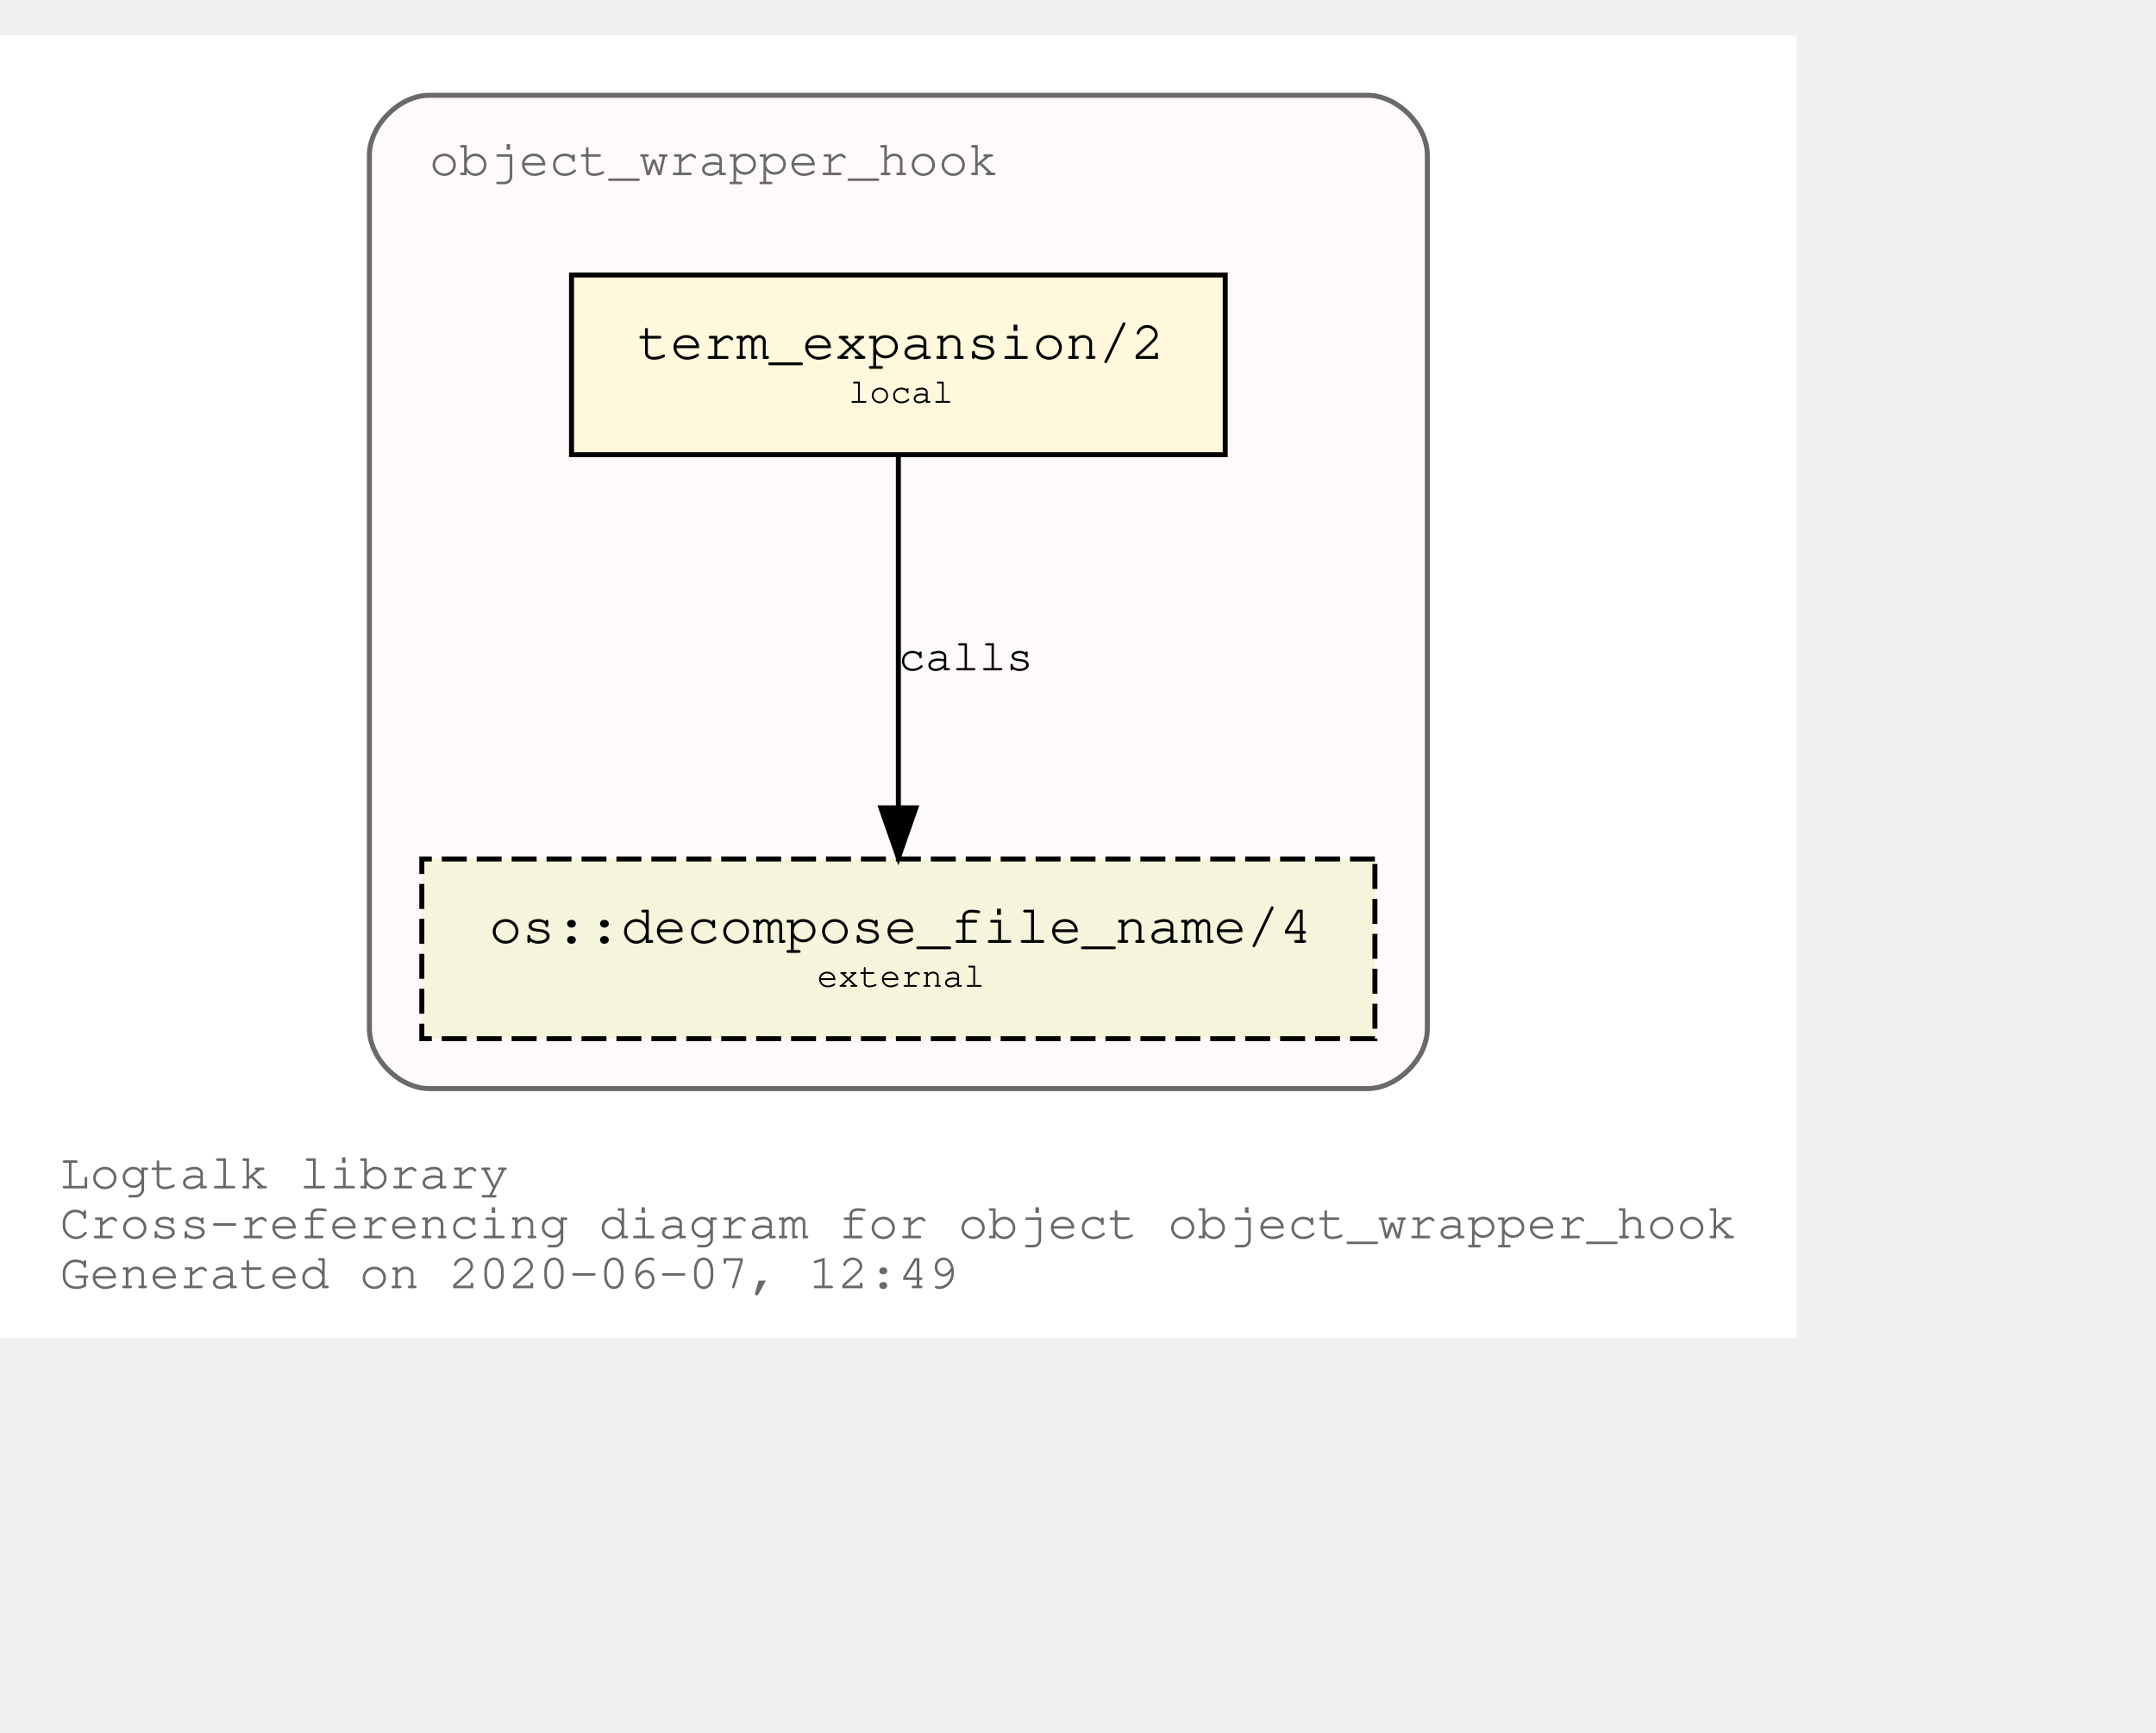
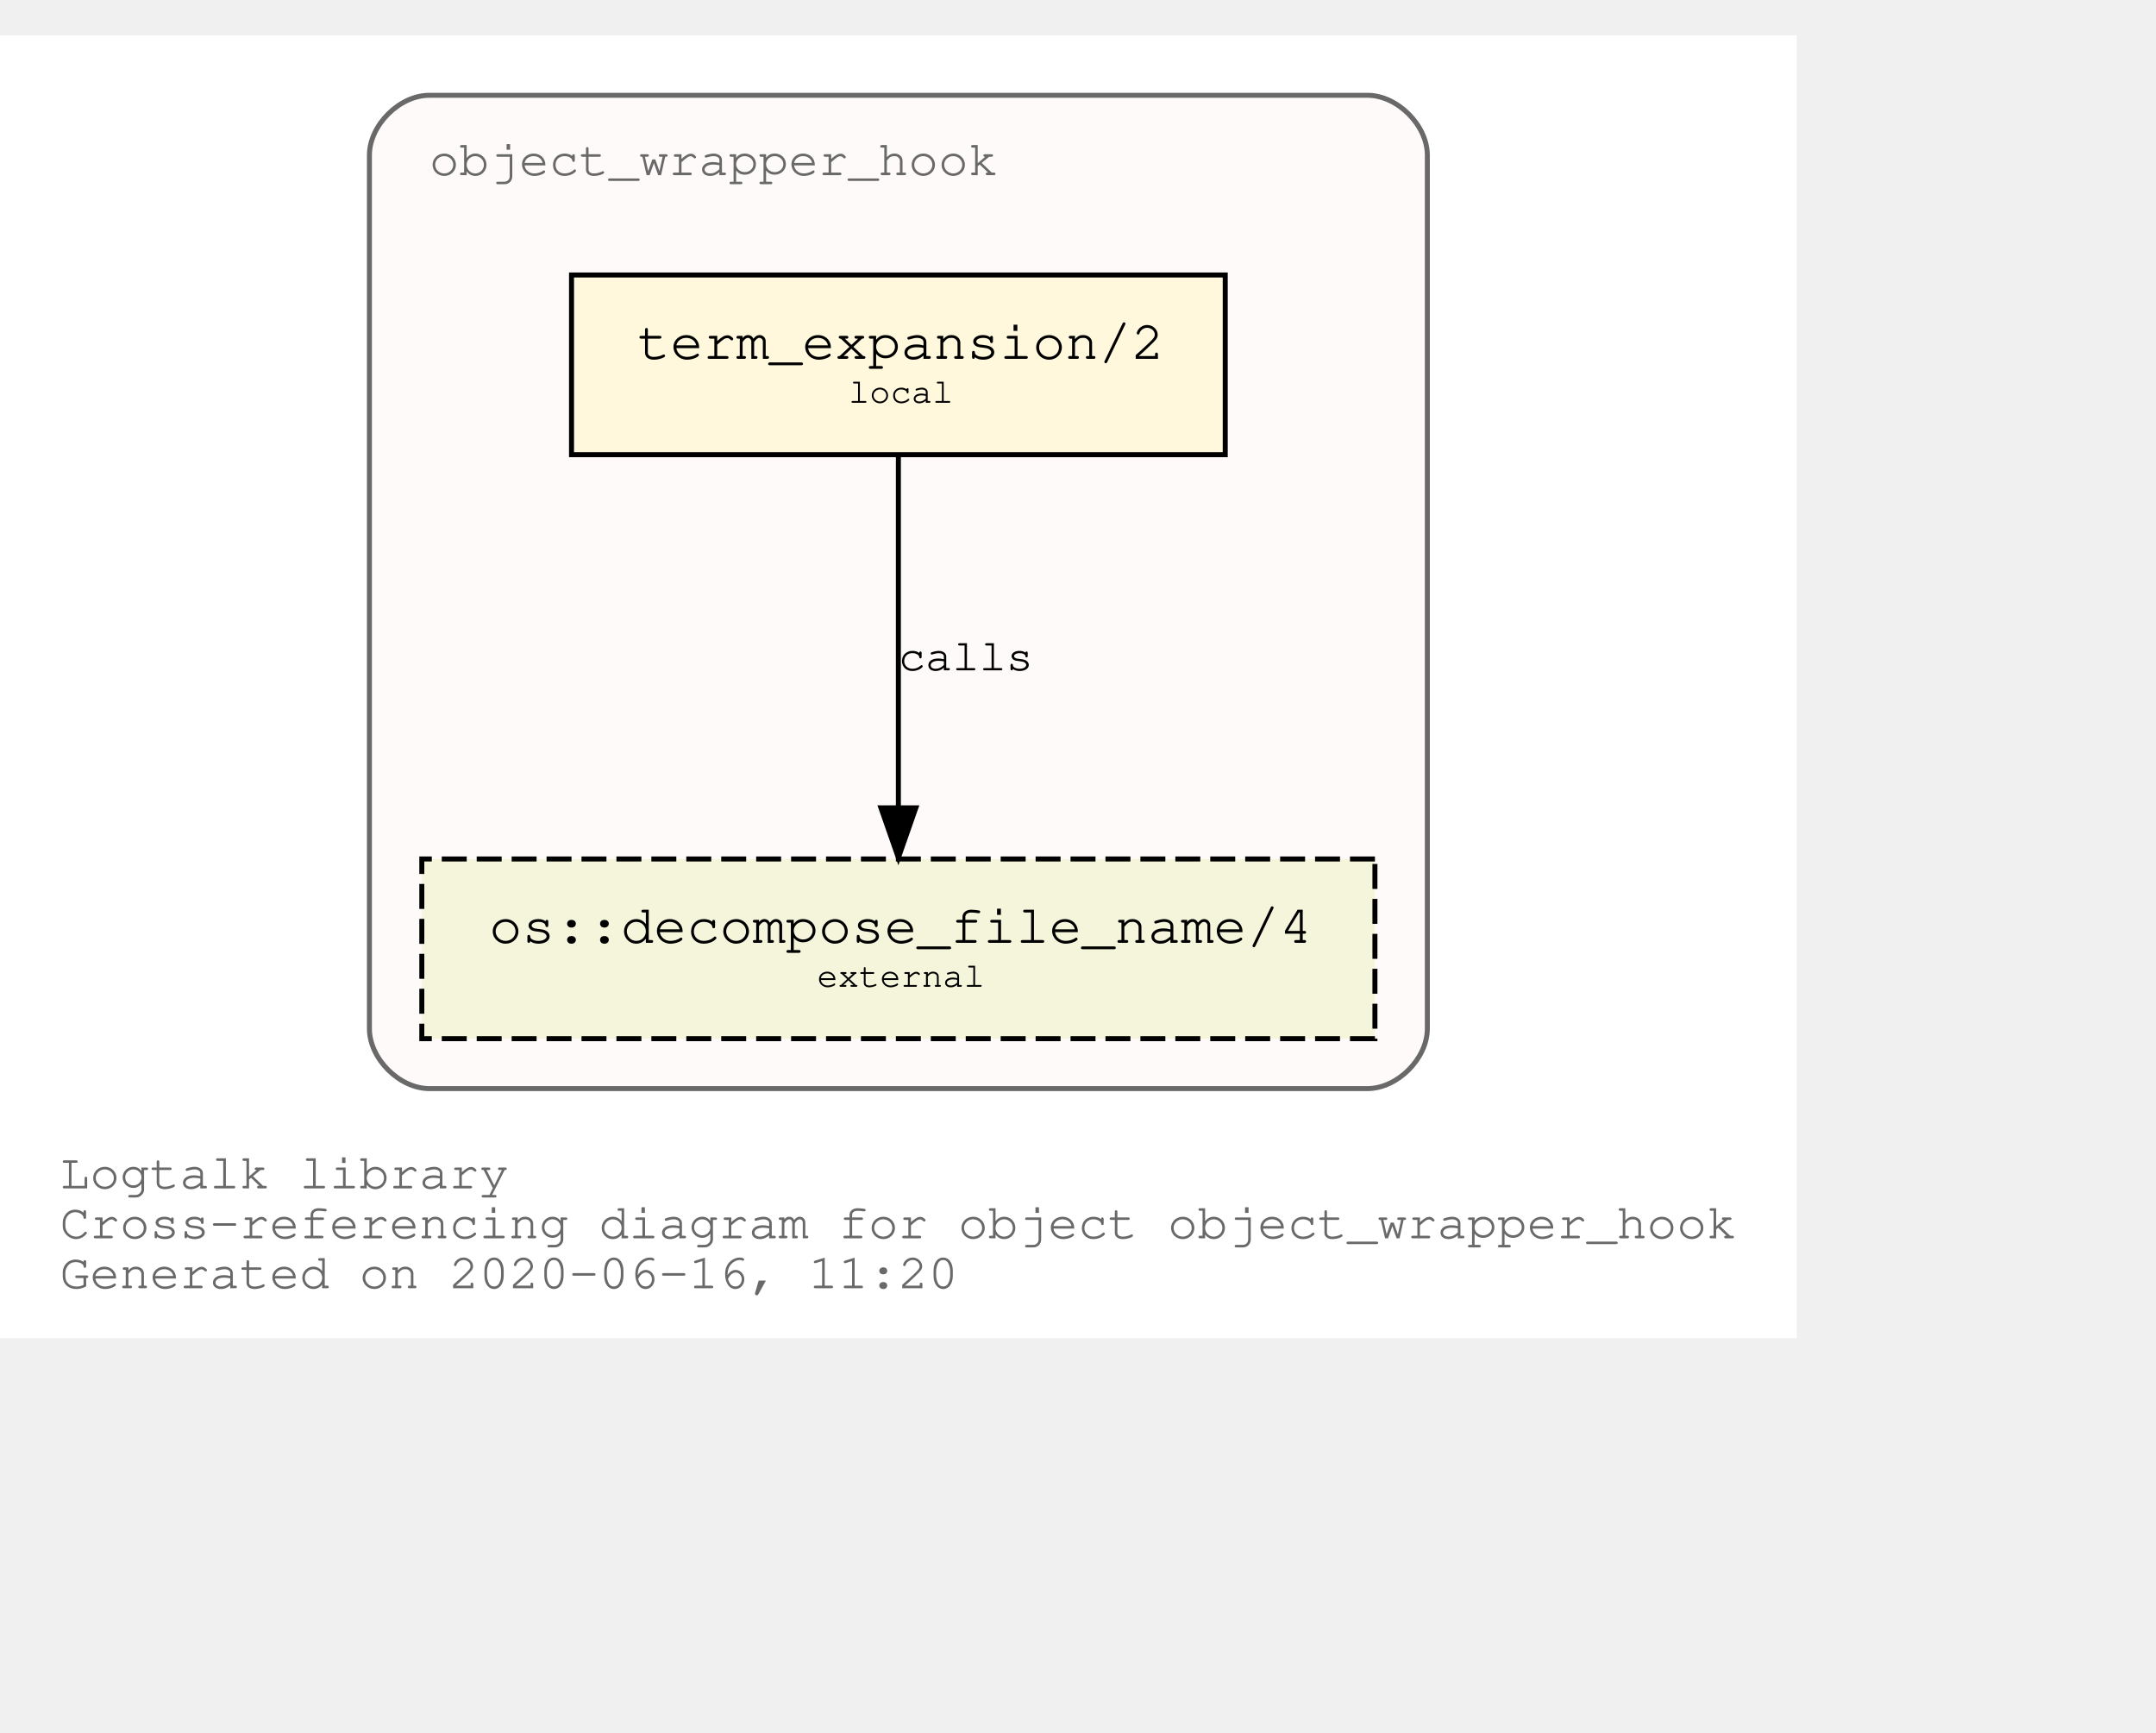
<svg xmlns="http://www.w3.org/2000/svg" xmlns:xlink="http://www.w3.org/1999/xlink" width="504pt" height="405pt" viewBox="72.00 72.00 432.05 333.00">
  <g id="graph0" class="graph" transform="scale(1 1) rotate(0) translate(76 329)">
    <polygon fill="white" stroke="transparent" points="-4,4 -4,-257 356.05,-257 356.05,4 -4,4" />
    <text text-anchor="start" x="8" y="-26" font-family="Courier,monospace" font-size="10.00" fill="dimgray">Logtalk library</text>
    <text text-anchor="start" x="8" y="-16" font-family="Courier,monospace" font-size="10.00" fill="dimgray">Cross-referencing diagram for object object_wrapper_hook</text>
-     <text text-anchor="start" x="8" y="-6" font-family="Courier,monospace" font-size="10.00" fill="dimgray">Generated on 2020-06-07, 12:49</text>
+     <text text-anchor="start" x="8" y="-6" font-family="Courier,monospace" font-size="10.00" fill="dimgray">Generated on 2020-06-16, 11:20</text>
    <g id="clust1" class="cluster">
      <g id="a_clust1">
        <a xlink:title="object_wrapper_hook">
          <path fill="snow" stroke="dimgray" d="M82.03,-46C82.03,-46 270.03,-46 270.03,-46 276.03,-46 282.03,-52 282.03,-58 282.03,-58 282.03,-233 282.03,-233 282.03,-239 276.03,-245 270.03,-245 270.03,-245 82.03,-245 82.03,-245 76.03,-245 70.03,-239 70.03,-233 70.03,-233 70.03,-58 70.03,-58 70.03,-52 76.03,-46 82.03,-46" />
          <g id="a_clust1_0">
-             <a xlink:href="https://github.com/LogtalkDotOrg/logtalk3/tree/bae6bc85fd26b76a3253eace3bcd849a9461035e/library/hook_objects/object_wrapper_hook.lgt" xlink:title="https://github.com/LogtalkDotOrg/logtalk3/tree/bae6bc85fd26b76a3253eace3bcd849a9461035e/library/hook_objects/object_wrapper_hook.lgt">
+             <a xlink:href="https://github.com/LogtalkDotOrg/logtalk3/tree/f81ea7d45f5615a0a82e772e26e806046f0ad704/library/hook_objects/object_wrapper_hook.lgt" xlink:title="https://github.com/LogtalkDotOrg/logtalk3/tree/f81ea7d45f5615a0a82e772e26e806046f0ad704/library/hook_objects/object_wrapper_hook.lgt">
              <text text-anchor="start" x="82.02" y="-229" font-family="Courier,monospace" font-size="10.00" fill="dimgray">object_wrapper_hook</text>
            </a>
          </g>
        </a>
      </g>
    </g>
    <g id="node1" class="node">
      <g id="a_node1">
-         <a xlink:href="https://github.com/LogtalkDotOrg/logtalk3/tree/bae6bc85fd26b76a3253eace3bcd849a9461035e/library/hook_objects/object_wrapper_hook.lgt#L37" xlink:title="https://github.com/LogtalkDotOrg/logtalk3/tree/bae6bc85fd26b76a3253eace3bcd849a9461035e/library/hook_objects/object_wrapper_hook.lgt#L37">
+         <a xlink:href="https://github.com/LogtalkDotOrg/logtalk3/tree/f81ea7d45f5615a0a82e772e26e806046f0ad704/library/hook_objects/object_wrapper_hook.lgt#L37" xlink:title="https://github.com/LogtalkDotOrg/logtalk3/tree/f81ea7d45f5615a0a82e772e26e806046f0ad704/library/hook_objects/object_wrapper_hook.lgt#L37">
          <polygon fill="cornsilk" stroke="black" points="241.53,-209 110.53,-209 110.53,-173 241.53,-173 241.53,-209" />
          <text text-anchor="start" x="118.83" y="-192.8" font-family="Courier,monospace" font-size="9.00"> </text>
          <text text-anchor="start" x="123.72" y="-192.2" font-family="Courier,monospace" font-size="11.00">term_expansion/2</text>
          <text text-anchor="start" x="228.83" y="-192.8" font-family="Courier,monospace" font-size="9.00"> </text>
          <text text-anchor="start" x="118.83" y="-182.8" font-family="Courier,monospace" font-size="9.00"> </text>
          <text text-anchor="start" x="166.03" y="-183.4" font-family="Courier,monospace" font-size="7.00">local</text>
          <text text-anchor="start" x="228.83" y="-182.8" font-family="Courier,monospace" font-size="9.00"> </text>
        </a>
      </g>
    </g>
    <g id="node2" class="node">
      <g id="a_node2">
        <a xlink:href="https://logtalk.org/library/osp_0.html#decompose_file_name/4" xlink:title="https://logtalk.org/library/osp_0.html#decompose_file_name/4">
          <polygon fill="beige" stroke="black" stroke-dasharray="5,2" points="271.53,-92 80.53,-92 80.53,-56 271.53,-56 271.53,-92" />
          <text text-anchor="start" x="88.83" y="-75.8" font-family="Courier,monospace" font-size="9.00"> </text>
          <text text-anchor="start" x="94.01" y="-75.2" font-family="Courier,monospace" font-size="11.00">os::decompose_file_name/4</text>
          <text text-anchor="start" x="258.83" y="-75.8" font-family="Courier,monospace" font-size="9.00"> </text>
          <text text-anchor="start" x="88.83" y="-65.8" font-family="Courier,monospace" font-size="9.00"> </text>
          <text text-anchor="start" x="159.72" y="-66.4" font-family="Courier,monospace" font-size="7.00">external</text>
          <text text-anchor="start" x="258.83" y="-65.8" font-family="Courier,monospace" font-size="9.00"> </text>
        </a>
      </g>
    </g>
    <g id="edge1" class="edge">
      <g id="a_edge1">
-         <a xlink:href="https://github.com/LogtalkDotOrg/logtalk3/tree/bae6bc85fd26b76a3253eace3bcd849a9461035e/library/hook_objects/object_wrapper_hook.lgt#L37" xlink:title="calls">
+         <a xlink:href="https://github.com/LogtalkDotOrg/logtalk3/tree/f81ea7d45f5615a0a82e772e26e806046f0ad704/library/hook_objects/object_wrapper_hook.lgt#L37" xlink:title="calls">
          <path fill="none" stroke="black" d="M176.03,-172.53C176.03,-153.94 176.03,-124.24 176.03,-102.5" />
          <polygon fill="black" stroke="black" points="179.53,-102.25 176.03,-92.25 172.53,-102.25 179.53,-102.25" />
        </a>
      </g>
      <g id="a_edge1-label">
-         <a xlink:href="https://github.com/LogtalkDotOrg/logtalk3/tree/bae6bc85fd26b76a3253eace3bcd849a9461035e/library/hook_objects/object_wrapper_hook.lgt#L37" xlink:title="https://github.com/LogtalkDotOrg/logtalk3/tree/bae6bc85fd26b76a3253eace3bcd849a9461035e/library/hook_objects/object_wrapper_hook.lgt#L37">
+         <a xlink:href="https://github.com/LogtalkDotOrg/logtalk3/tree/f81ea7d45f5615a0a82e772e26e806046f0ad704/library/hook_objects/object_wrapper_hook.lgt#L37" xlink:title="https://github.com/LogtalkDotOrg/logtalk3/tree/f81ea7d45f5615a0a82e772e26e806046f0ad704/library/hook_objects/object_wrapper_hook.lgt#L37">
          <text text-anchor="start" x="176.03" y="-129.8" font-family="Courier,monospace" font-size="9.00">calls</text>
        </a>
      </g>
    </g>
  </g>
</svg>
